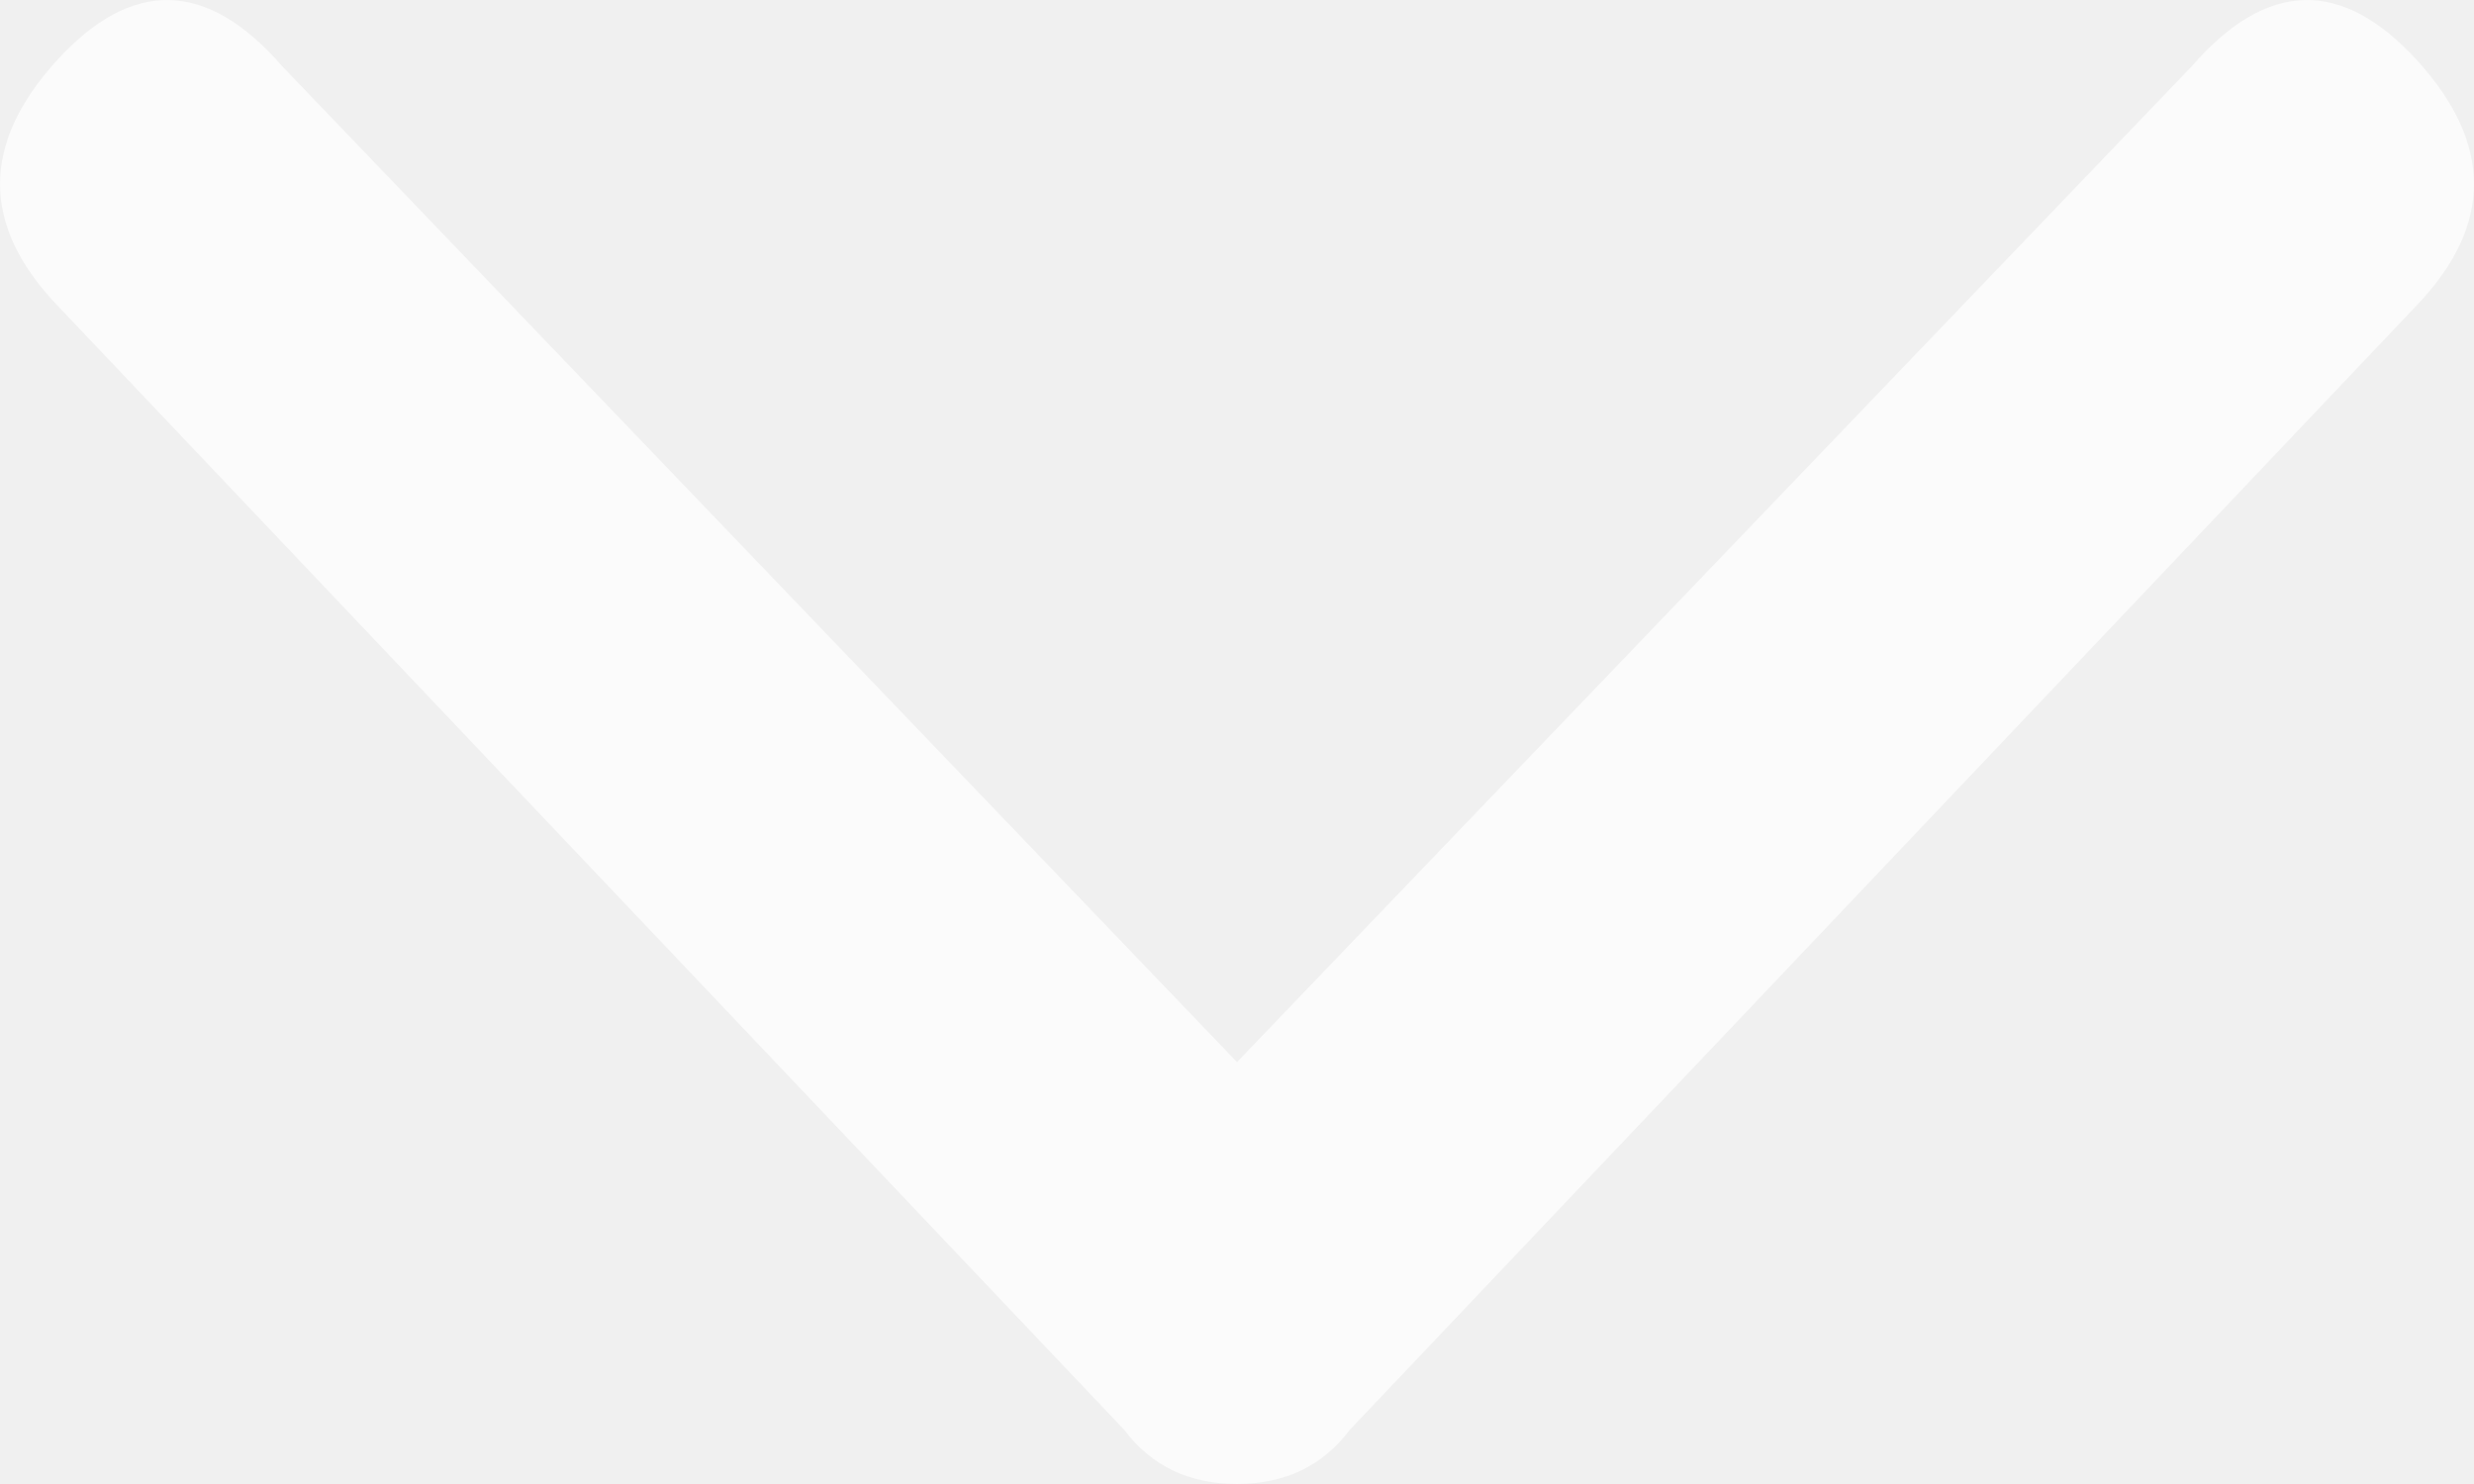
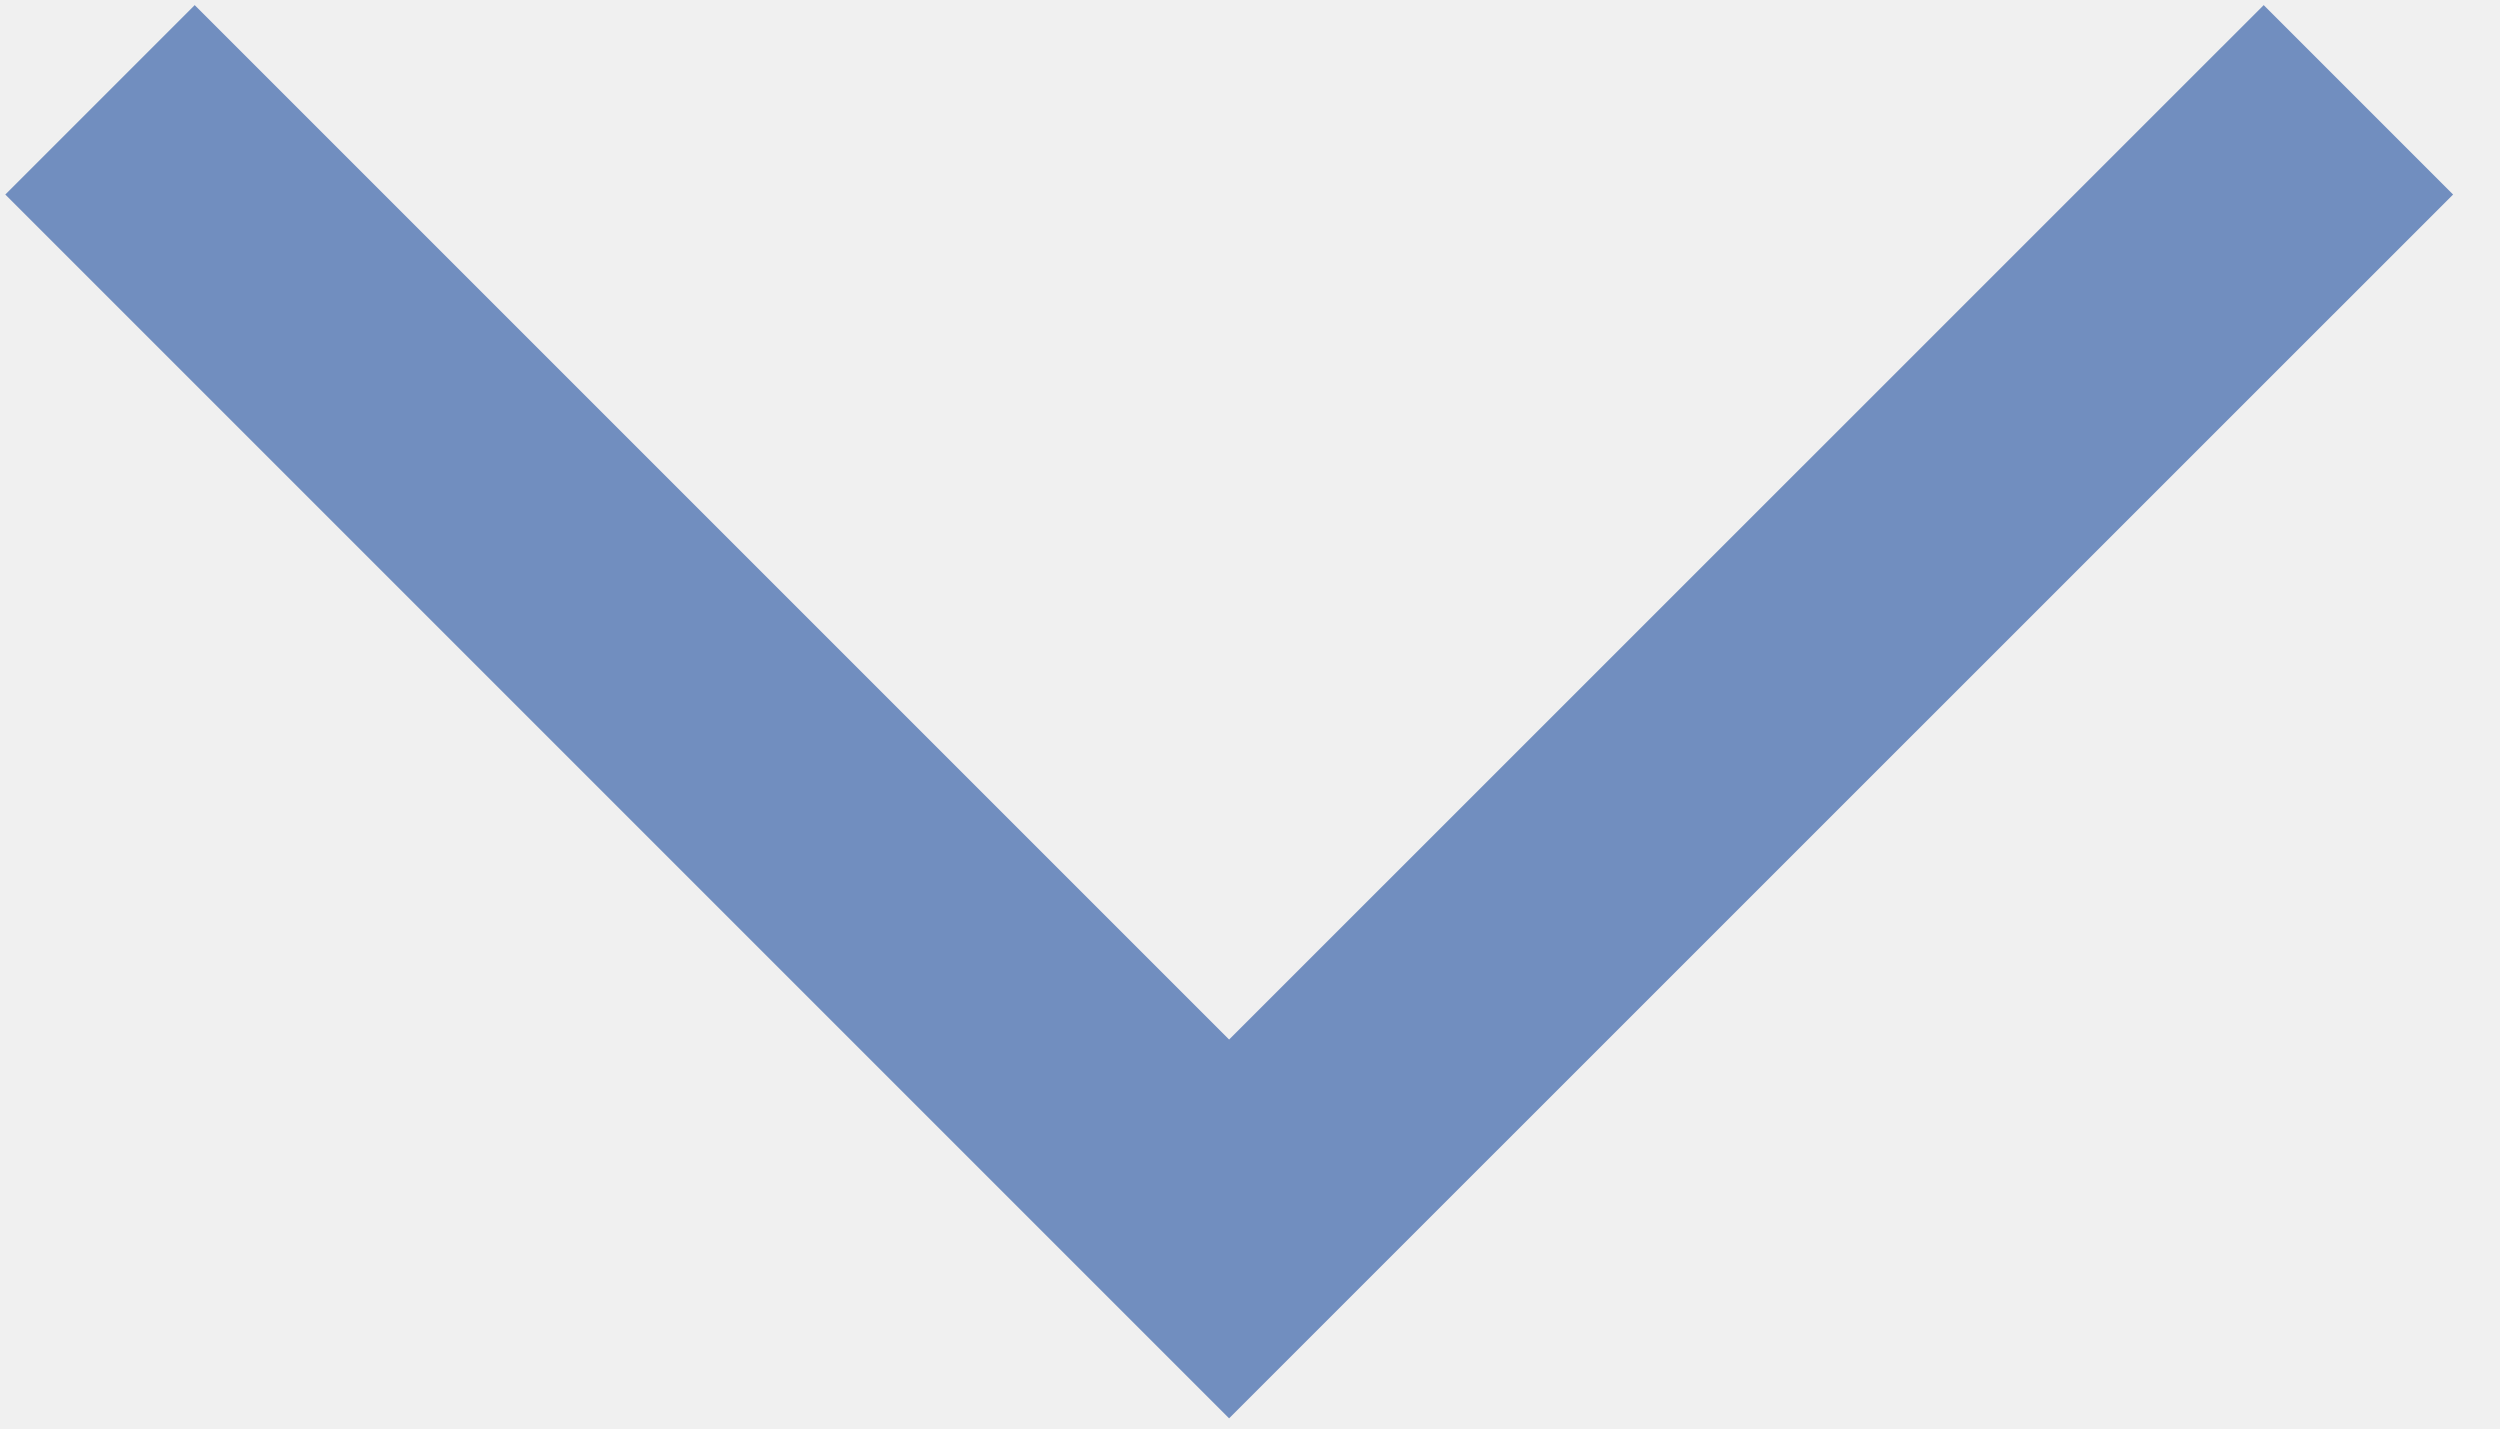
- <svg xmlns="http://www.w3.org/2000/svg" width="10" height="6" viewBox="0 0 10 6" fill="none">
-   <path d="M8.859 0.268L5 4.294L1.141 0.268C0.837 -0.082 0.533 -0.089 0.228 0.246C-0.076 0.582 -0.076 0.91 0.228 1.231L4.544 5.781C4.654 5.927 4.806 6 5 6C5.194 6 5.346 5.927 5.456 5.781L9.772 1.231C10.076 0.91 10.076 0.582 9.772 0.246C9.467 -0.089 9.163 -0.082 8.859 0.268Z" fill="white" fill-opacity="0.7" />
+ <svg xmlns="http://www.w3.org/2000/svg" width="14" height="8" viewBox="0 0 14 8" fill="none">
+   <path d="M0.56 0.559L6.883 6.882L13.207 0.559" stroke="#718EBF" stroke-width="1.5" />
</svg>
